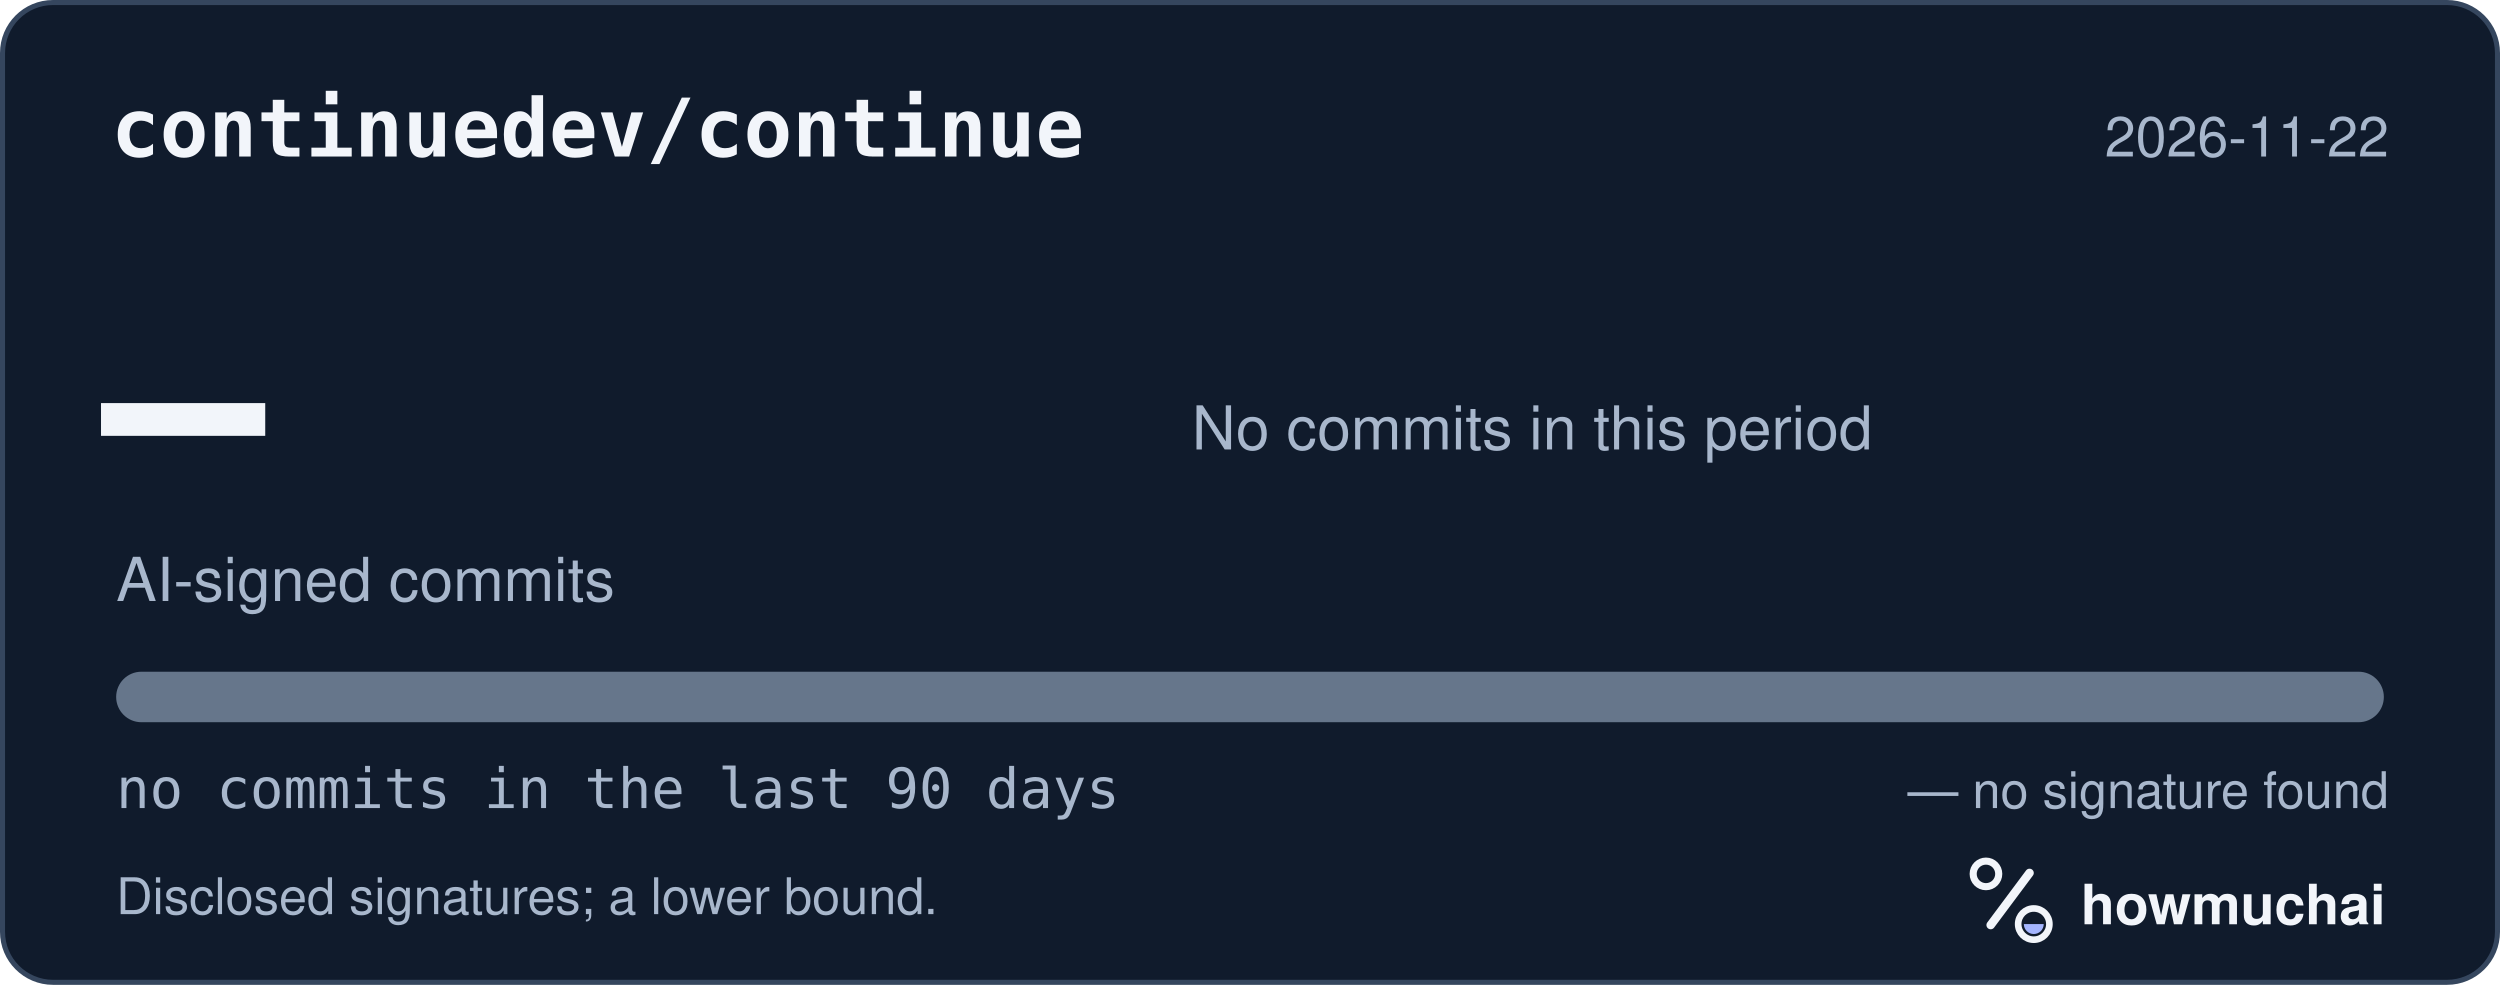
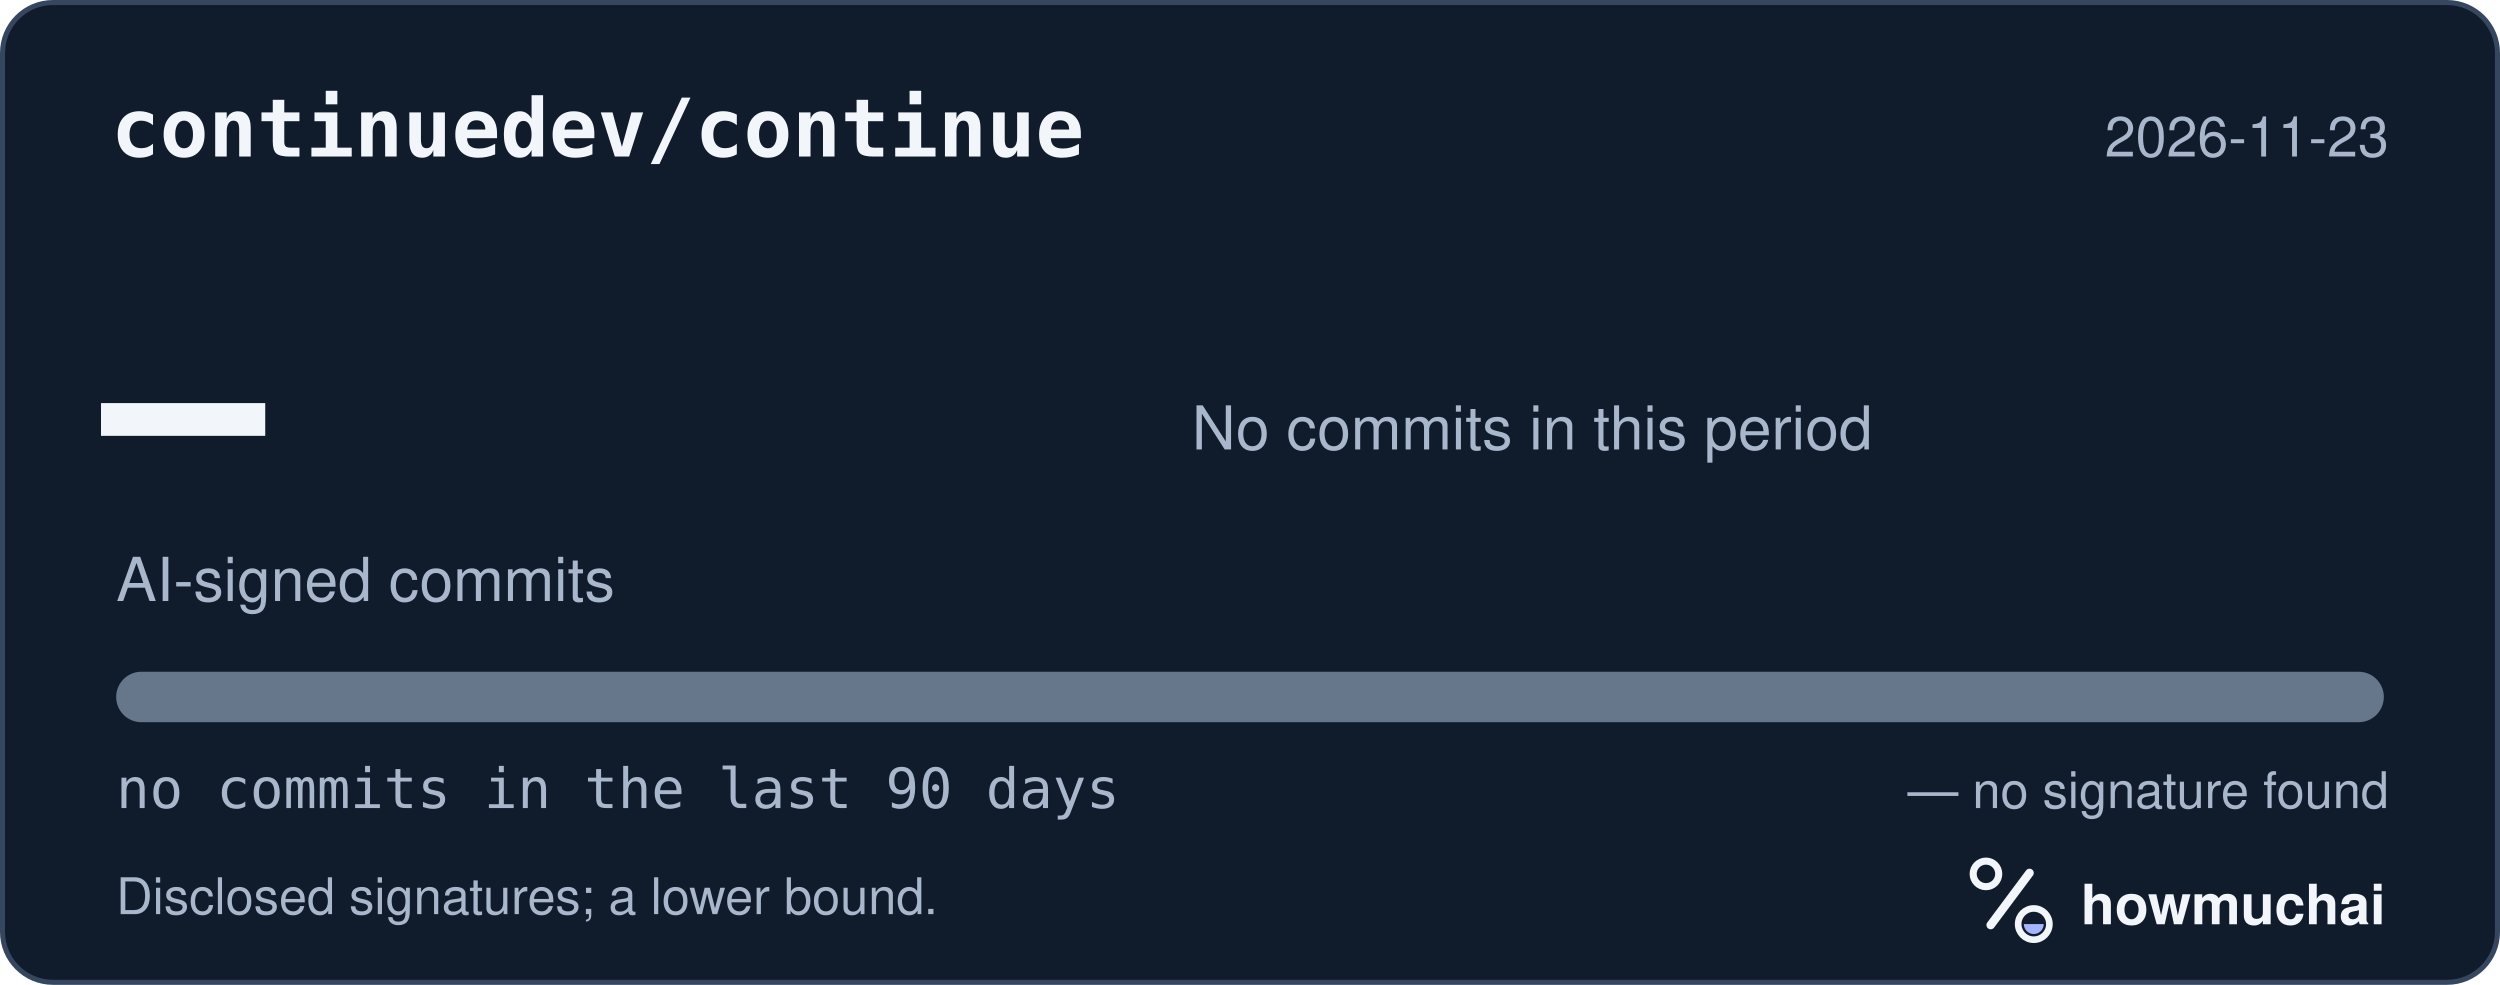
<svg xmlns="http://www.w3.org/2000/svg" width="495" height="195" viewBox="0 0 495 195" role="img" aria-labelledby="hm-t hm-d">
  <rect x="0.5" y="0.5" width="494" height="194" rx="10" fill="#101B2C" stroke="#35465E" />
  <text x="22" y="31" fill="#F2F5FA" font-family="ui-monospace, SF Mono, Menlo, Consolas, IBM Plex Mono, monospace" font-size="16" font-weight="600">continuedev/continue</text>
-   <text x="473" y="31" fill="#A8B7CC" font-family="-apple-system, BlinkMacSystemFont, Segoe UI, Helvetica, Arial, Fira Sans, sans-serif" font-size="11" text-anchor="end">2026-11-22</text>
+   <text x="473" y="31" fill="#A8B7CC" font-family="-apple-system, BlinkMacSystemFont, Segoe UI, Helvetica, Arial, Fira Sans, sans-serif" font-size="11" text-anchor="end">2026-11-23</text>
  <text x="20" y="98" fill="#F2F5FA" font-family="ui-monospace, SF Mono, Menlo, Consolas, IBM Plex Mono, monospace" font-size="54" font-weight="700">—</text>
  <text x="23" y="119" fill="#A8B7CC" font-family="-apple-system, BlinkMacSystemFont, Segoe UI, Helvetica, Arial, Fira Sans, sans-serif" font-size="12">AI-signed commits</text>
  <text x="236" y="89" fill="#A8B7CC" font-family="-apple-system, BlinkMacSystemFont, Segoe UI, Helvetica, Arial, Fira Sans, sans-serif" font-size="12">No commits in this period</text>
  <defs>
    <clipPath id="hm-bar">
      <rect x="23" y="133" width="449" height="10" rx="5" />
    </clipPath>
  </defs>
  <rect x="23" y="133" width="449" height="10" rx="5" fill="#66768B" />
  <g clip-path="url(#hm-bar)" />
  <text x="23" y="160" fill="#A8B7CC" font-family="ui-monospace, SF Mono, Menlo, Consolas, IBM Plex Mono, monospace" font-size="11">no commits in the last 90 days</text>
  <text x="473" y="160" fill="#A8B7CC" font-family="-apple-system, BlinkMacSystemFont, Segoe UI, Helvetica, Arial, Fira Sans, sans-serif" font-size="10" text-anchor="end">— no signature found</text>
  <text x="23" y="181" fill="#A8B7CC" font-family="-apple-system, BlinkMacSystemFont, Segoe UI, Helvetica, Arial, Fira Sans, sans-serif" font-size="10">Disclosed signatures; a lower bound.</text>
  <g transform="translate(386 166) scale(0.046875)">
    <circle cx="154" cy="150" r="54" fill="none" stroke="#F2F5FA" stroke-width="30" />
    <path d="M174 366 338 146" fill="none" stroke="#F2F5FA" stroke-width="36" stroke-linecap="round" />
    <circle cx="356" cy="362" r="66" fill="none" stroke="#F2F5FA" stroke-width="28" />
    <path d="M314 362a42 42 0 0 0 84 0Z" fill="#A4B5FF" />
  </g>
  <text x="412" y="183" fill="#F2F5FA" font-family="-apple-system, BlinkMacSystemFont, Segoe UI, Helvetica, Arial, Fira Sans, sans-serif" font-size="11" font-weight="650">howmuchai</text>
</svg>
